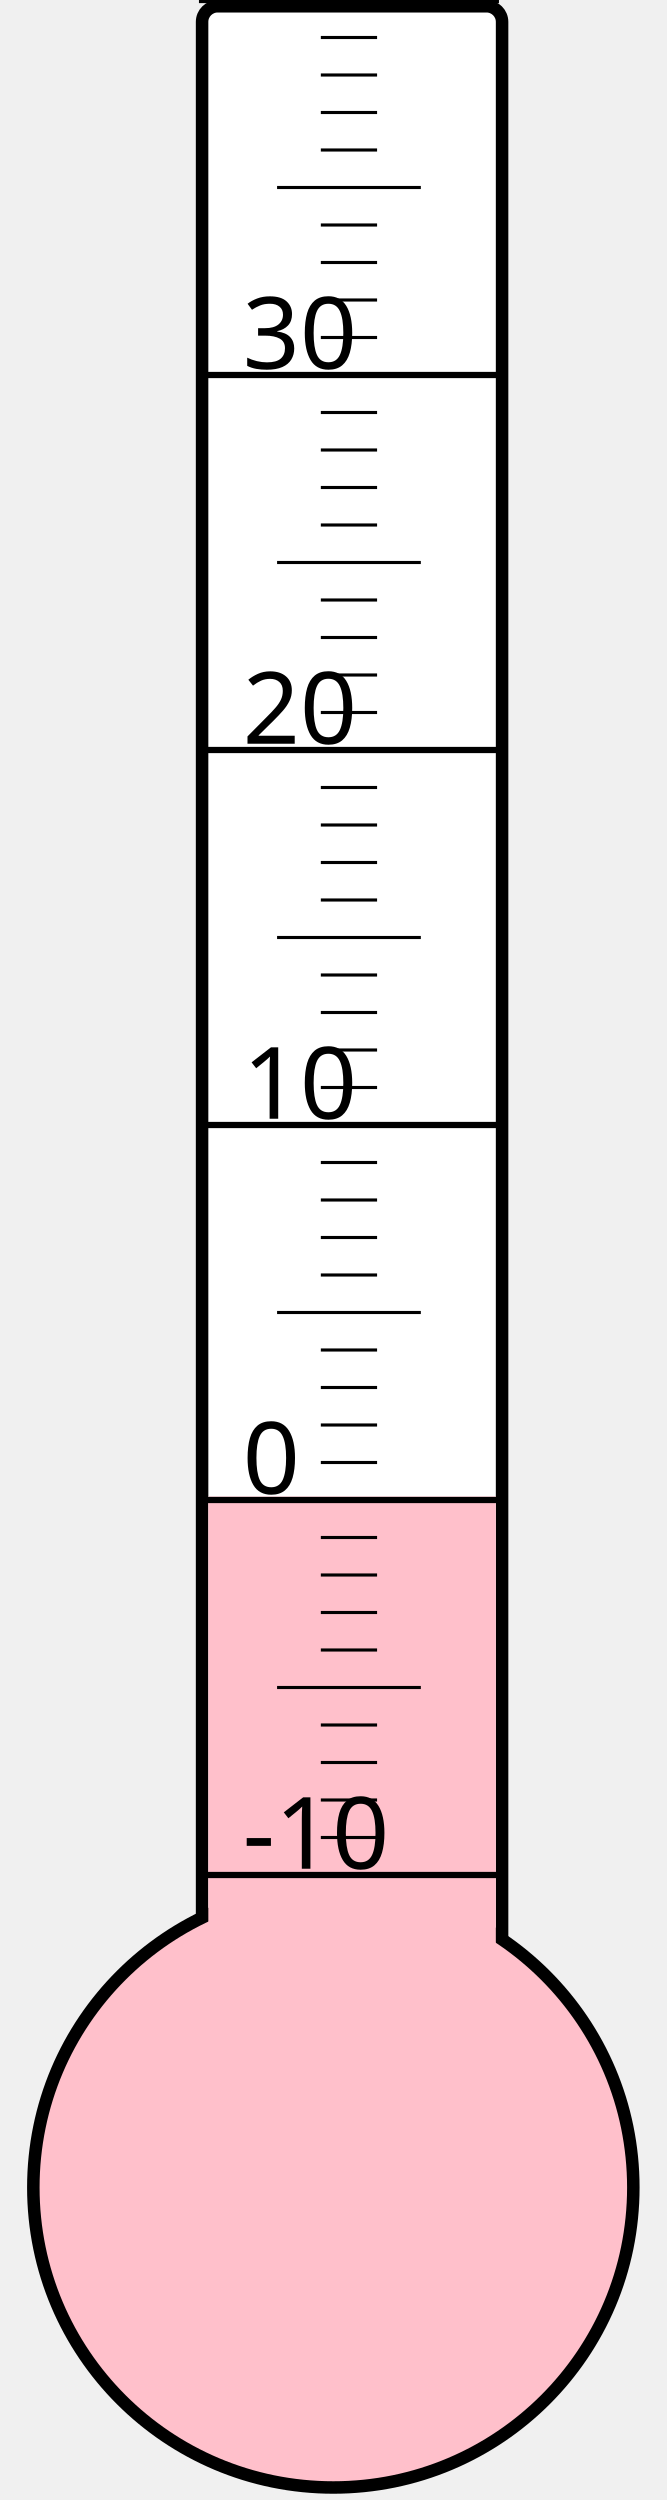
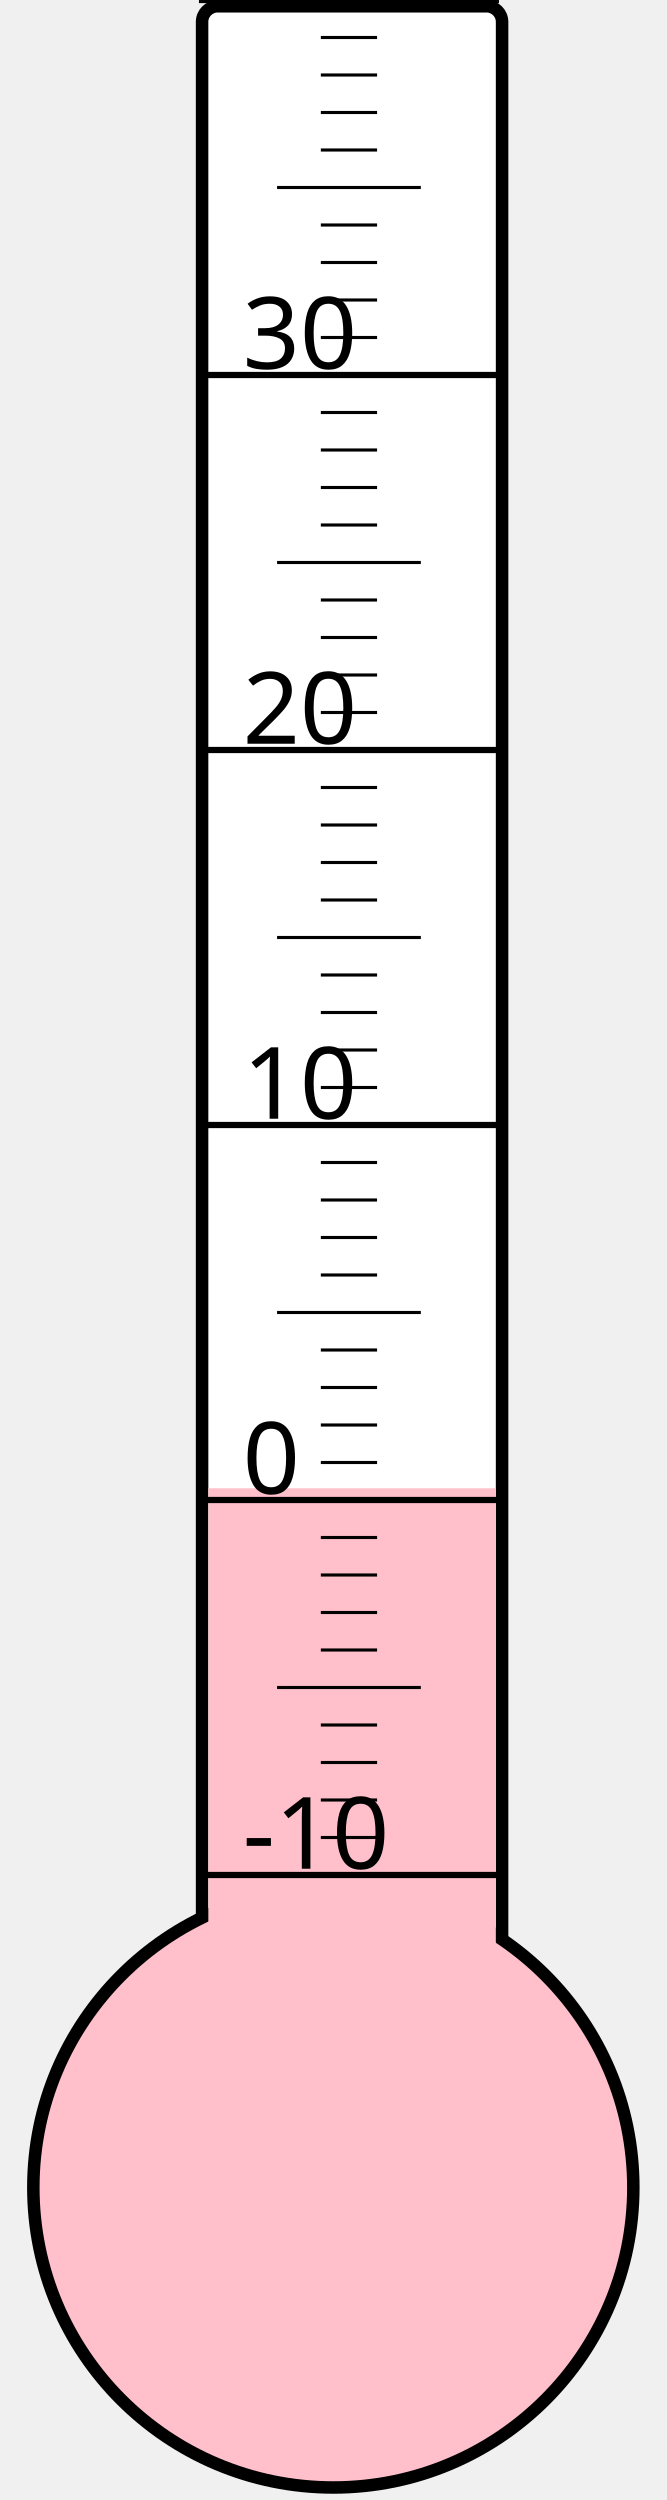
<svg xmlns="http://www.w3.org/2000/svg" width="40px" height="150px" viewBox="0 0 200 800">
  <rect width="200" height="800" x="0" y="0" style="fill: #ffffeb; fill-opacity: 0;" />
  <rect width="96" height="680" x="58" y="2" rx="5" ry="5" style="fill: white; fill-opacity: 1; stroke: black; stroke-width: 4;" />
  <circle cx="100" cy="700" r="96" style="fill: pink; stroke: black; stroke-width: 4;" />
-   <rect width="92" height="221.125" x="60" y="478.875" style="fill: pink; fill-opacity: 1; stroke-width: 0;" />
+   <rect width="92" height="223.75" x="60" y="476.25" style="fill: pink; fill-opacity: 1; stroke-width: 0;" />
  <text x="71" y="598" style="font-family: sans-serif; font-size: 24pt;">-10</text>
  <text x="71" y="478" style="font-family: sans-serif; font-size: 24pt;">0</text>
  <text x="71" y="358" style="font-family: sans-serif; font-size: 24pt;">10</text>
  <text x="71" y="238" style="font-family: sans-serif; font-size: 24pt;">20</text>
  <text x="71" y="118" style="font-family: sans-serif; font-size: 24pt;">30</text>
  <g style="stroke: black;">
    <line x1="57" y1="600" x2="153" y2="600" style="stroke-width: 2;" />
    <line x1="96" y1="588" x2="114" y2="588" style="stroke-width: 1;" />
    <line x1="96" y1="576" x2="114" y2="576" style="stroke-width: 1;" />
    <line x1="96" y1="564" x2="114" y2="564" style="stroke-width: 1;" />
    <line x1="96" y1="552" x2="114" y2="552" style="stroke-width: 1;" />
    <line x1="82" y1="540" x2="128" y2="540" style="stroke-width: 1;" />
    <line x1="96" y1="528" x2="114" y2="528" style="stroke-width: 1;" />
    <line x1="96" y1="516" x2="114" y2="516" style="stroke-width: 1;" />
    <line x1="96" y1="504" x2="114" y2="504" style="stroke-width: 1;" />
    <line x1="96" y1="492" x2="114" y2="492" style="stroke-width: 1;" />
    <line x1="57" y1="480" x2="153" y2="480" style="stroke-width: 2;" />
    <line x1="96" y1="468" x2="114" y2="468" style="stroke-width: 1;" />
    <line x1="96" y1="456" x2="114" y2="456" style="stroke-width: 1;" />
    <line x1="96" y1="444" x2="114" y2="444" style="stroke-width: 1;" />
    <line x1="96" y1="432" x2="114" y2="432" style="stroke-width: 1;" />
    <line x1="82" y1="420" x2="128" y2="420" style="stroke-width: 1;" />
    <line x1="96" y1="408" x2="114" y2="408" style="stroke-width: 1;" />
    <line x1="96" y1="396" x2="114" y2="396" style="stroke-width: 1;" />
    <line x1="96" y1="384" x2="114" y2="384" style="stroke-width: 1;" />
    <line x1="96" y1="372" x2="114" y2="372" style="stroke-width: 1;" />
    <line x1="57" y1="360" x2="153" y2="360" style="stroke-width: 2;" />
    <line x1="96" y1="348" x2="114" y2="348" style="stroke-width: 1;" />
    <line x1="96" y1="336" x2="114" y2="336" style="stroke-width: 1;" />
    <line x1="96" y1="324" x2="114" y2="324" style="stroke-width: 1;" />
    <line x1="96" y1="312" x2="114" y2="312" style="stroke-width: 1;" />
    <line x1="82" y1="300" x2="128" y2="300" style="stroke-width: 1;" />
    <line x1="96" y1="288" x2="114" y2="288" style="stroke-width: 1;" />
    <line x1="96" y1="276" x2="114" y2="276" style="stroke-width: 1;" />
    <line x1="96" y1="264" x2="114" y2="264" style="stroke-width: 1;" />
    <line x1="96" y1="252" x2="114" y2="252" style="stroke-width: 1;" />
    <line x1="57" y1="240" x2="153" y2="240" style="stroke-width: 2;" />
    <line x1="96" y1="228" x2="114" y2="228" style="stroke-width: 1;" />
    <line x1="96" y1="216" x2="114" y2="216" style="stroke-width: 1;" />
    <line x1="96" y1="204" x2="114" y2="204" style="stroke-width: 1;" />
    <line x1="96" y1="192" x2="114" y2="192" style="stroke-width: 1;" />
    <line x1="82" y1="180" x2="128" y2="180" style="stroke-width: 1;" />
    <line x1="96" y1="168" x2="114" y2="168" style="stroke-width: 1;" />
    <line x1="96" y1="156" x2="114" y2="156" style="stroke-width: 1;" />
    <line x1="96" y1="144" x2="114" y2="144" style="stroke-width: 1;" />
    <line x1="96" y1="132" x2="114" y2="132" style="stroke-width: 1;" />
    <line x1="57" y1="120" x2="153" y2="120" style="stroke-width: 2;" />
    <line x1="96" y1="108" x2="114" y2="108" style="stroke-width: 1;" />
    <line x1="96" y1="96" x2="114" y2="96" style="stroke-width: 1;" />
    <line x1="96" y1="84" x2="114" y2="84" style="stroke-width: 1;" />
    <line x1="96" y1="72" x2="114" y2="72" style="stroke-width: 1;" />
    <line x1="82" y1="60" x2="128" y2="60" style="stroke-width: 1;" />
    <line x1="96" y1="48" x2="114" y2="48" style="stroke-width: 1;" />
    <line x1="96" y1="36" x2="114" y2="36" style="stroke-width: 1;" />
    <line x1="96" y1="24" x2="114" y2="24" style="stroke-width: 1;" />
    <line x1="96" y1="12" x2="114" y2="12" style="stroke-width: 1;" />
    <line x1="57" y1="0" x2="153" y2="0" style="stroke-width: 2;" />
  </g>
</svg>
